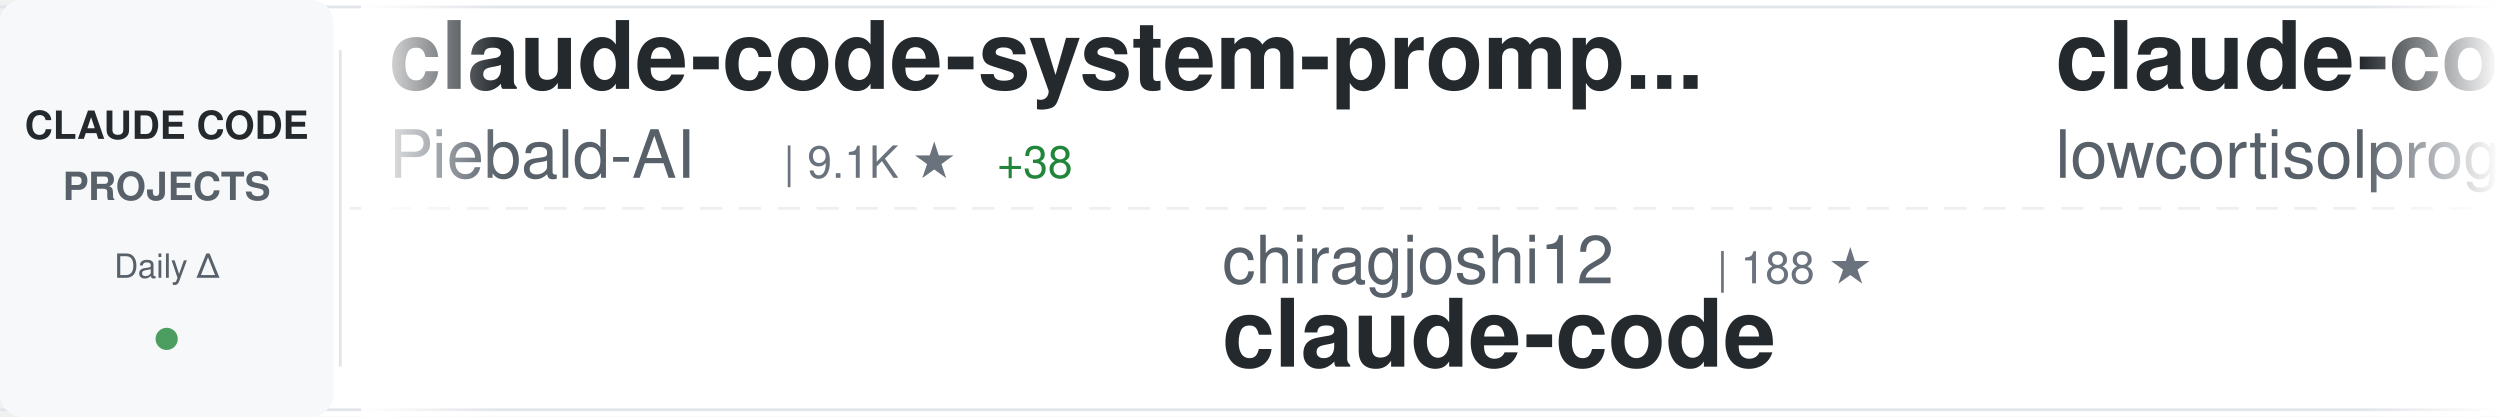
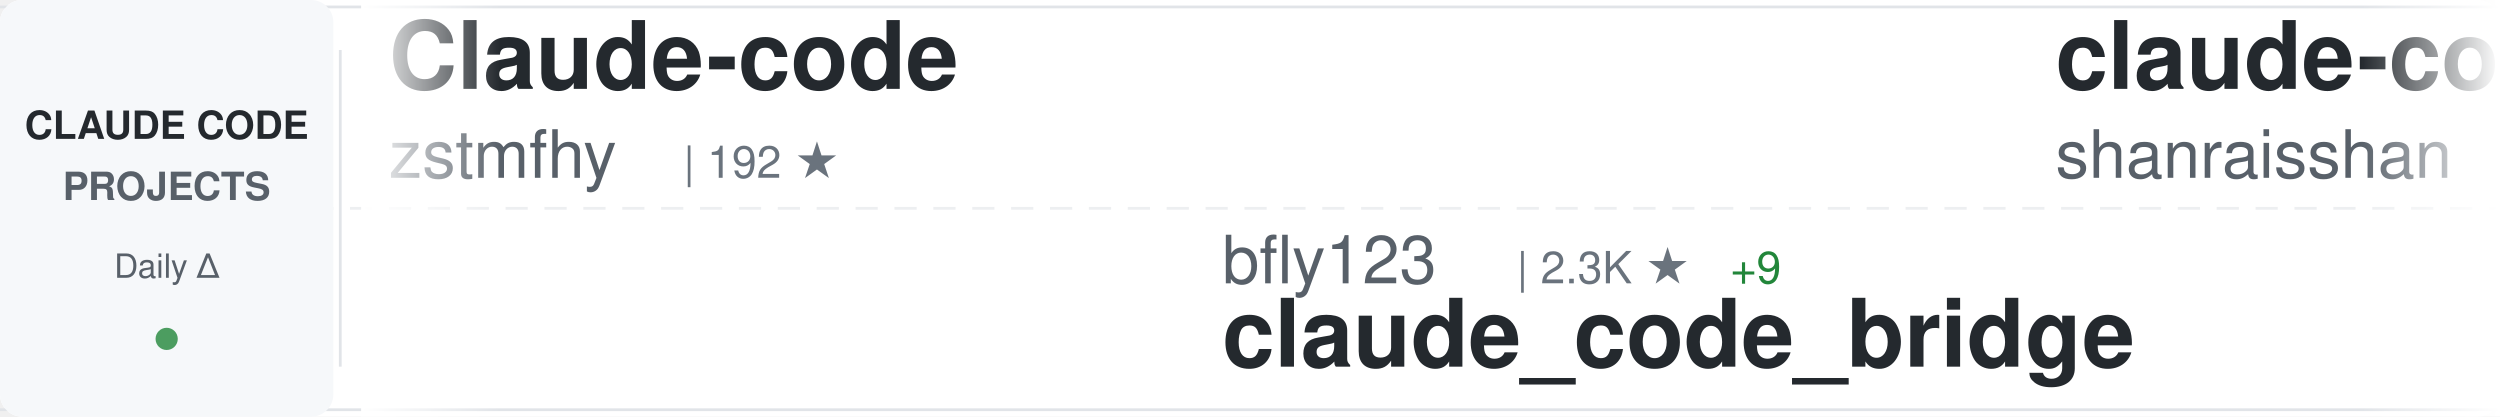
<svg xmlns="http://www.w3.org/2000/svg" width="900" height="150">
  <defs>
    <linearGradient id="awesomeLeftFade" x1="0%" y1="0%" x2="100%" y2="0%">
      <stop offset="0%" style="stop-color:#ffffff;stop-opacity:1" />
      <stop offset="100%" style="stop-color:#ffffff;stop-opacity:0" />
    </linearGradient>
    <linearGradient id="awesomeRightFade" x1="0%" y1="0%" x2="100%" y2="0%">
      <stop offset="0%" style="stop-color:#ffffff;stop-opacity:0" />
      <stop offset="100%" style="stop-color:#ffffff;stop-opacity:1" />
    </linearGradient>
  </defs>
  <rect width="900" height="150" fill="#ffffff" rx="8" />
  <rect x="0" y="2" width="900" height="1" fill="#e1e4e8" />
  <rect x="0" y="147" width="900" height="1" fill="#e1e4e8" />
  <line x1="0" y1="75" x2="900" y2="75" stroke="#e1e4e8" stroke-width="1" stroke-dasharray="8 6" opacity="0.6" />
  <rect x="0" y="0" width="120" height="150" fill="#f6f8fa" rx="8" />
  <text x="60" y="50" font-family="-apple-system, BlinkMacSystemFont, 'Segoe UI', Helvetica, Arial, sans-serif" font-size="14" font-weight="600" fill="#24292e" text-anchor="middle">CLAUDE CODE</text>
  <text x="60" y="72" font-family="-apple-system, BlinkMacSystemFont, 'Segoe UI', Helvetica, Arial, sans-serif" font-size="14" font-weight="600" fill="#586069" text-anchor="middle">PROJECTS</text>
  <text x="60" y="100" font-family="-apple-system, BlinkMacSystemFont, 'Segoe UI', Helvetica, Arial, sans-serif" font-size="12" font-weight="500" fill="#586069" text-anchor="middle">Daily Δ</text>
  <circle cx="60" cy="122" r="4" fill="#22863a" opacity="0.8" />
  <rect x="122" y="18" width="1" height="114" fill="#e1e4e8" />
  <clipPath id="awesomeTickerClip">
    <rect x="130" y="0" width="770" height="150" />
  </clipPath>
  <g clip-path="url(#awesomeTickerClip)">
    <g id="awesomeTickerItems">
      <animateTransform attributeName="transform" attributeType="XML" type="translate" from="0 0" to="-3000 0" dur="54s" repeatCount="indefinite" />
      <g transform="translate(0, 0)">
-         <text x="140" y="32" font-family="-apple-system, BlinkMacSystemFont, 'Segoe UI', Helvetica, Arial, sans-serif" font-size="34" font-weight="600" fill="#24292e">claude-code-system-promp...</text>
-         <text x="140" y="64" font-family="-apple-system, BlinkMacSystemFont, 'Segoe UI', Helvetica, Arial, sans-serif" font-size="24" font-weight="400" fill="#586069">Piebald-AI</text>
-         <text x="282" y="64" font-family="-apple-system, BlinkMacSystemFont, 'Segoe UI', Helvetica, Arial, sans-serif" font-size="16" font-weight="500" fill="#6a737d">| 9.1K ★</text>
-         <text x="359" y="64" font-family="-apple-system, BlinkMacSystemFont, 'Segoe UI', Helvetica, Arial, sans-serif" font-size="16" font-weight="500" fill="#22863a"> +38</text>
+         <text x="140" y="32" font-family="-apple-system, BlinkMacSystemFont, 'Segoe UI', Helvetica, Arial, sans-serif" font-size="34" font-weight="600" fill="#24292e">Claude-code</text>
+         <text x="140" y="64" font-family="-apple-system, BlinkMacSystemFont, 'Segoe UI', Helvetica, Arial, sans-serif" font-size="24" font-weight="400" fill="#586069">zstmfhy</text>
+         <text x="246" y="64" font-family="-apple-system, BlinkMacSystemFont, 'Segoe UI', Helvetica, Arial, sans-serif" font-size="16" font-weight="500" fill="#6a737d">| 192 ★</text>
      </g>
      <g transform="translate(300, 0)">
-         <text x="140" y="102" font-family="-apple-system, BlinkMacSystemFont, 'Segoe UI', Helvetica, Arial, sans-serif" font-size="24" font-weight="400" fill="#586069">chiragjoshi12</text>
-         <text x="318" y="102" font-family="-apple-system, BlinkMacSystemFont, 'Segoe UI', Helvetica, Arial, sans-serif" font-size="16" font-weight="500" fill="#6a737d">| 188 ★</text>
+         <text x="140" y="102" font-family="-apple-system, BlinkMacSystemFont, 'Segoe UI', Helvetica, Arial, sans-serif" font-size="24" font-weight="400" fill="#586069">bfly123</text>
+         <text x="246" y="102" font-family="-apple-system, BlinkMacSystemFont, 'Segoe UI', Helvetica, Arial, sans-serif" font-size="16" font-weight="500" fill="#6a737d">| 2.3K ★</text>
+         <text x="323" y="102" font-family="-apple-system, BlinkMacSystemFont, 'Segoe UI', Helvetica, Arial, sans-serif" font-size="16" font-weight="500" fill="#22863a"> +9</text>
+         <text x="140" y="132" font-family="-apple-system, BlinkMacSystemFont, 'Segoe UI', Helvetica, Arial, sans-serif" font-size="34" font-weight="600" fill="#24292e">claude_code_bridge</text>
+       </g>
+       <g transform="translate(600, 0)">
+         <text x="140" y="32" font-family="-apple-system, BlinkMacSystemFont, 'Segoe UI', Helvetica, Arial, sans-serif" font-size="34" font-weight="600" fill="#24292e">claude-code-best-practic...</text>
+         <text x="140" y="64" font-family="-apple-system, BlinkMacSystemFont, 'Segoe UI', Helvetica, Arial, sans-serif" font-size="24" font-weight="400" fill="#586069">shanraisshan</text>
+         <text x="306" y="64" font-family="-apple-system, BlinkMacSystemFont, 'Segoe UI', Helvetica, Arial, sans-serif" font-size="16" font-weight="500" fill="#6a737d">| 46.6K ★</text>
+         <text x="392" y="64" font-family="-apple-system, BlinkMacSystemFont, 'Segoe UI', Helvetica, Arial, sans-serif" font-size="16" font-weight="500" fill="#22863a"> +354</text>
+       </g>
+       <g transform="translate(900, 0)">
+         <text x="140" y="102" font-family="-apple-system, BlinkMacSystemFont, 'Segoe UI', Helvetica, Arial, sans-serif" font-size="24" font-weight="400" fill="#586069">xorespesp</text>
+         <text x="270" y="102" font-family="-apple-system, BlinkMacSystemFont, 'Segoe UI', Helvetica, Arial, sans-serif" font-size="16" font-weight="500" fill="#6a737d">| 219 ★</text>
+         <text x="338" y="102" font-family="-apple-system, BlinkMacSystemFont, 'Segoe UI', Helvetica, Arial, sans-serif" font-size="16" font-weight="500" fill="#22863a"> +1</text>
        <text x="140" y="132" font-family="-apple-system, BlinkMacSystemFont, 'Segoe UI', Helvetica, Arial, sans-serif" font-size="34" font-weight="600" fill="#24292e">claude-code</text>
      </g>
-       <g transform="translate(600, 0)">
-         <text x="140" y="32" font-family="-apple-system, BlinkMacSystemFont, 'Segoe UI', Helvetica, Arial, sans-serif" font-size="34" font-weight="600" fill="#24292e">claude-code</text>
-         <text x="140" y="64" font-family="-apple-system, BlinkMacSystemFont, 'Segoe UI', Helvetica, Arial, sans-serif" font-size="24" font-weight="400" fill="#586069">lowcortisolprogrammer</text>
-         <text x="414" y="64" font-family="-apple-system, BlinkMacSystemFont, 'Segoe UI', Helvetica, Arial, sans-serif" font-size="16" font-weight="500" fill="#6a737d">| 172 ★</text>
-       </g>
-       <g transform="translate(900, 0)">
-         <text x="140" y="102" font-family="-apple-system, BlinkMacSystemFont, 'Segoe UI', Helvetica, Arial, sans-serif" font-size="24" font-weight="400" fill="#586069">AprilNEA</text>
-         <text x="258" y="102" font-family="-apple-system, BlinkMacSystemFont, 'Segoe UI', Helvetica, Arial, sans-serif" font-size="16" font-weight="500" fill="#6a737d">| 372 ★</text>
-         <text x="140" y="132" font-family="-apple-system, BlinkMacSystemFont, 'Segoe UI', Helvetica, Arial, sans-serif" font-size="34" font-weight="600" fill="#24292e">claude-code-source</text>
-       </g>
      <g transform="translate(1200, 0)">
-         <text x="140" y="32" font-family="-apple-system, BlinkMacSystemFont, 'Segoe UI', Helvetica, Arial, sans-serif" font-size="34" font-weight="600" fill="#24292e">claude-code-local</text>
-         <text x="140" y="64" font-family="-apple-system, BlinkMacSystemFont, 'Segoe UI', Helvetica, Arial, sans-serif" font-size="24" font-weight="400" fill="#586069">nicedreamzapp</text>
-         <text x="318" y="64" font-family="-apple-system, BlinkMacSystemFont, 'Segoe UI', Helvetica, Arial, sans-serif" font-size="16" font-weight="500" fill="#6a737d">| 1.4K ★</text>
-         <text x="395" y="64" font-family="-apple-system, BlinkMacSystemFont, 'Segoe UI', Helvetica, Arial, sans-serif" font-size="16" font-weight="500" fill="#22863a"> +265</text>
+         <text x="140" y="32" font-family="-apple-system, BlinkMacSystemFont, 'Segoe UI', Helvetica, Arial, sans-serif" font-size="34" font-weight="600" fill="#24292e">claude-code-source</text>
+         <text x="140" y="64" font-family="-apple-system, BlinkMacSystemFont, 'Segoe UI', Helvetica, Arial, sans-serif" font-size="24" font-weight="400" fill="#586069">hangsman</text>
+         <text x="258" y="64" font-family="-apple-system, BlinkMacSystemFont, 'Segoe UI', Helvetica, Arial, sans-serif" font-size="16" font-weight="500" fill="#6a737d">| 754 ★</text>
+         <text x="326" y="64" font-family="-apple-system, BlinkMacSystemFont, 'Segoe UI', Helvetica, Arial, sans-serif" font-size="16" font-weight="500" fill="#22863a"> +1</text>
      </g>
      <g transform="translate(1500, 0)">
-         <text x="140" y="102" font-family="-apple-system, BlinkMacSystemFont, 'Segoe UI', Helvetica, Arial, sans-serif" font-size="24" font-weight="400" fill="#586069">mehmoodosman</text>
-         <text x="306" y="102" font-family="-apple-system, BlinkMacSystemFont, 'Segoe UI', Helvetica, Arial, sans-serif" font-size="16" font-weight="500" fill="#6a737d">| 164 ★</text>
+         <text x="140" y="102" font-family="-apple-system, BlinkMacSystemFont, 'Segoe UI', Helvetica, Arial, sans-serif" font-size="24" font-weight="400" fill="#586069">Hyper66666</text>
+         <text x="282" y="102" font-family="-apple-system, BlinkMacSystemFont, 'Segoe UI', Helvetica, Arial, sans-serif" font-size="16" font-weight="500" fill="#6a737d">| 208 ★</text>
+         <text x="350" y="102" font-family="-apple-system, BlinkMacSystemFont, 'Segoe UI', Helvetica, Arial, sans-serif" font-size="16" font-weight="500" fill="#22863a"> +1</text>
+         <text x="140" y="132" font-family="-apple-system, BlinkMacSystemFont, 'Segoe UI', Helvetica, Arial, sans-serif" font-size="34" font-weight="600" fill="#24292e">claude-code-sourcemap</text>
+       </g>
+       <g transform="translate(1800, 0)">
+         <text x="140" y="32" font-family="-apple-system, BlinkMacSystemFont, 'Segoe UI', Helvetica, Arial, sans-serif" font-size="34" font-weight="600" fill="#24292e">claude-code-sourcemap</text>
+         <text x="140" y="64" font-family="-apple-system, BlinkMacSystemFont, 'Segoe UI', Helvetica, Arial, sans-serif" font-size="24" font-weight="400" fill="#586069">ChinaSiro</text>
+         <text x="270" y="64" font-family="-apple-system, BlinkMacSystemFont, 'Segoe UI', Helvetica, Arial, sans-serif" font-size="16" font-weight="500" fill="#6a737d">| 8.9K ★</text>
+         <text x="347" y="64" font-family="-apple-system, BlinkMacSystemFont, 'Segoe UI', Helvetica, Arial, sans-serif" font-size="16" font-weight="500" fill="#22863a"> +15</text>
+       </g>
+       <g transform="translate(2100, 0)">
+         <text x="140" y="102" font-family="-apple-system, BlinkMacSystemFont, 'Segoe UI', Helvetica, Arial, sans-serif" font-size="24" font-weight="400" fill="#586069">T-Lab-CUHKSZ</text>
+         <text x="306" y="102" font-family="-apple-system, BlinkMacSystemFont, 'Segoe UI', Helvetica, Arial, sans-serif" font-size="16" font-weight="500" fill="#6a737d">| 288 ★</text>
+         <text x="374" y="102" font-family="-apple-system, BlinkMacSystemFont, 'Segoe UI', Helvetica, Arial, sans-serif" font-size="16" font-weight="500" fill="#22863a"> +1</text>
        <text x="140" y="132" font-family="-apple-system, BlinkMacSystemFont, 'Segoe UI', Helvetica, Arial, sans-serif" font-size="34" font-weight="600" fill="#24292e">claude-code</text>
      </g>
-       <g transform="translate(1800, 0)">
+       <g transform="translate(2400, 0)">
        <text x="140" y="32" font-family="-apple-system, BlinkMacSystemFont, 'Segoe UI', Helvetica, Arial, sans-serif" font-size="34" font-weight="600" fill="#24292e">oh-my-claudecode</text>
        <text x="140" y="64" font-family="-apple-system, BlinkMacSystemFont, 'Segoe UI', Helvetica, Arial, sans-serif" font-size="24" font-weight="400" fill="#586069">Yeachan-Heo</text>
        <text x="294" y="64" font-family="-apple-system, BlinkMacSystemFont, 'Segoe UI', Helvetica, Arial, sans-serif" font-size="16" font-weight="500" fill="#6a737d">| 30.0K ★</text>
        <text x="380" y="64" font-family="-apple-system, BlinkMacSystemFont, 'Segoe UI', Helvetica, Arial, sans-serif" font-size="16" font-weight="500" fill="#22863a"> +214</text>
      </g>
-       <g transform="translate(2100, 0)">
-         <text x="140" y="102" font-family="-apple-system, BlinkMacSystemFont, 'Segoe UI', Helvetica, Arial, sans-serif" font-size="24" font-weight="400" fill="#586069">kodu-ai</text>
-         <text x="246" y="102" font-family="-apple-system, BlinkMacSystemFont, 'Segoe UI', Helvetica, Arial, sans-serif" font-size="16" font-weight="500" fill="#6a737d">| 5.3K ★</text>
-         <text x="140" y="132" font-family="-apple-system, BlinkMacSystemFont, 'Segoe UI', Helvetica, Arial, sans-serif" font-size="34" font-weight="600" fill="#24292e">claude-coder</text>
+       <g transform="translate(2700, 0)">
+         <text x="140" y="102" font-family="-apple-system, BlinkMacSystemFont, 'Segoe UI', Helvetica, Arial, sans-serif" font-size="24" font-weight="400" fill="#586069">pengchengneo</text>
+         <text x="306" y="102" font-family="-apple-system, BlinkMacSystemFont, 'Segoe UI', Helvetica, Arial, sans-serif" font-size="16" font-weight="500" fill="#6a737d">| 1.2K ★</text>
+         <text x="383" y="102" font-family="-apple-system, BlinkMacSystemFont, 'Segoe UI', Helvetica, Arial, sans-serif" font-size="16" font-weight="500" fill="#22863a"> +8</text>
+         <text x="140" y="132" font-family="-apple-system, BlinkMacSystemFont, 'Segoe UI', Helvetica, Arial, sans-serif" font-size="34" font-weight="600" fill="#24292e">Claude-Code</text>
      </g>
-       <g transform="translate(2400, 0)">
+       <g transform="translate(3000, 0)">
        <text x="140" y="32" font-family="-apple-system, BlinkMacSystemFont, 'Segoe UI', Helvetica, Arial, sans-serif" font-size="34" font-weight="600" fill="#24292e">Claude-code</text>
        <text x="140" y="64" font-family="-apple-system, BlinkMacSystemFont, 'Segoe UI', Helvetica, Arial, sans-serif" font-size="24" font-weight="400" fill="#586069">zstmfhy</text>
        <text x="246" y="64" font-family="-apple-system, BlinkMacSystemFont, 'Segoe UI', Helvetica, Arial, sans-serif" font-size="16" font-weight="500" fill="#6a737d">| 192 ★</text>
      </g>
-       <g transform="translate(2700, 0)">
-         <text x="140" y="102" font-family="-apple-system, BlinkMacSystemFont, 'Segoe UI', Helvetica, Arial, sans-serif" font-size="24" font-weight="400" fill="#586069">isboyjc</text>
-         <text x="246" y="102" font-family="-apple-system, BlinkMacSystemFont, 'Segoe UI', Helvetica, Arial, sans-serif" font-size="16" font-weight="500" fill="#6a737d">| 150 ★</text>
-         <text x="140" y="132" font-family="-apple-system, BlinkMacSystemFont, 'Segoe UI', Helvetica, Arial, sans-serif" font-size="34" font-weight="600" fill="#24292e">claude-code</text>
-       </g>
-       <g transform="translate(3000, 0)">
-         <text x="140" y="32" font-family="-apple-system, BlinkMacSystemFont, 'Segoe UI', Helvetica, Arial, sans-serif" font-size="34" font-weight="600" fill="#24292e">claude-code-system-promp...</text>
-         <text x="140" y="64" font-family="-apple-system, BlinkMacSystemFont, 'Segoe UI', Helvetica, Arial, sans-serif" font-size="24" font-weight="400" fill="#586069">Piebald-AI</text>
-         <text x="282" y="64" font-family="-apple-system, BlinkMacSystemFont, 'Segoe UI', Helvetica, Arial, sans-serif" font-size="16" font-weight="500" fill="#6a737d">| 9.1K ★</text>
-         <text x="359" y="64" font-family="-apple-system, BlinkMacSystemFont, 'Segoe UI', Helvetica, Arial, sans-serif" font-size="16" font-weight="500" fill="#22863a"> +38</text>
-       </g>
      <g transform="translate(3300, 0)">
-         <text x="140" y="102" font-family="-apple-system, BlinkMacSystemFont, 'Segoe UI', Helvetica, Arial, sans-serif" font-size="24" font-weight="400" fill="#586069">chiragjoshi12</text>
-         <text x="318" y="102" font-family="-apple-system, BlinkMacSystemFont, 'Segoe UI', Helvetica, Arial, sans-serif" font-size="16" font-weight="500" fill="#6a737d">| 188 ★</text>
-         <text x="140" y="132" font-family="-apple-system, BlinkMacSystemFont, 'Segoe UI', Helvetica, Arial, sans-serif" font-size="34" font-weight="600" fill="#24292e">claude-code</text>
+         <text x="140" y="102" font-family="-apple-system, BlinkMacSystemFont, 'Segoe UI', Helvetica, Arial, sans-serif" font-size="24" font-weight="400" fill="#586069">bfly123</text>
+         <text x="246" y="102" font-family="-apple-system, BlinkMacSystemFont, 'Segoe UI', Helvetica, Arial, sans-serif" font-size="16" font-weight="500" fill="#6a737d">| 2.3K ★</text>
+         <text x="323" y="102" font-family="-apple-system, BlinkMacSystemFont, 'Segoe UI', Helvetica, Arial, sans-serif" font-size="16" font-weight="500" fill="#22863a"> +9</text>
+         <text x="140" y="132" font-family="-apple-system, BlinkMacSystemFont, 'Segoe UI', Helvetica, Arial, sans-serif" font-size="34" font-weight="600" fill="#24292e">claude_code_bridge</text>
      </g>
      <g transform="translate(3600, 0)">
-         <text x="140" y="32" font-family="-apple-system, BlinkMacSystemFont, 'Segoe UI', Helvetica, Arial, sans-serif" font-size="34" font-weight="600" fill="#24292e">claude-code</text>
-         <text x="140" y="64" font-family="-apple-system, BlinkMacSystemFont, 'Segoe UI', Helvetica, Arial, sans-serif" font-size="24" font-weight="400" fill="#586069">lowcortisolprogrammer</text>
-         <text x="414" y="64" font-family="-apple-system, BlinkMacSystemFont, 'Segoe UI', Helvetica, Arial, sans-serif" font-size="16" font-weight="500" fill="#6a737d">| 172 ★</text>
+         <text x="140" y="32" font-family="-apple-system, BlinkMacSystemFont, 'Segoe UI', Helvetica, Arial, sans-serif" font-size="34" font-weight="600" fill="#24292e">claude-code-best-practic...</text>
+         <text x="140" y="64" font-family="-apple-system, BlinkMacSystemFont, 'Segoe UI', Helvetica, Arial, sans-serif" font-size="24" font-weight="400" fill="#586069">shanraisshan</text>
+         <text x="306" y="64" font-family="-apple-system, BlinkMacSystemFont, 'Segoe UI', Helvetica, Arial, sans-serif" font-size="16" font-weight="500" fill="#6a737d">| 46.6K ★</text>
+         <text x="392" y="64" font-family="-apple-system, BlinkMacSystemFont, 'Segoe UI', Helvetica, Arial, sans-serif" font-size="16" font-weight="500" fill="#22863a"> +354</text>
      </g>
      <g transform="translate(3900, 0)">
-         <text x="140" y="102" font-family="-apple-system, BlinkMacSystemFont, 'Segoe UI', Helvetica, Arial, sans-serif" font-size="24" font-weight="400" fill="#586069">AprilNEA</text>
-         <text x="258" y="102" font-family="-apple-system, BlinkMacSystemFont, 'Segoe UI', Helvetica, Arial, sans-serif" font-size="16" font-weight="500" fill="#6a737d">| 372 ★</text>
-         <text x="140" y="132" font-family="-apple-system, BlinkMacSystemFont, 'Segoe UI', Helvetica, Arial, sans-serif" font-size="34" font-weight="600" fill="#24292e">claude-code-source</text>
+         <text x="140" y="102" font-family="-apple-system, BlinkMacSystemFont, 'Segoe UI', Helvetica, Arial, sans-serif" font-size="24" font-weight="400" fill="#586069">xorespesp</text>
+         <text x="270" y="102" font-family="-apple-system, BlinkMacSystemFont, 'Segoe UI', Helvetica, Arial, sans-serif" font-size="16" font-weight="500" fill="#6a737d">| 219 ★</text>
+         <text x="338" y="102" font-family="-apple-system, BlinkMacSystemFont, 'Segoe UI', Helvetica, Arial, sans-serif" font-size="16" font-weight="500" fill="#22863a"> +1</text>
+         <text x="140" y="132" font-family="-apple-system, BlinkMacSystemFont, 'Segoe UI', Helvetica, Arial, sans-serif" font-size="34" font-weight="600" fill="#24292e">claude-code</text>
      </g>
    </g>
  </g>
  <rect x="130" y="0" width="50" height="150" fill="url(#awesomeLeftFade)" />
  <rect x="850" y="0" width="50" height="150" fill="url(#awesomeRightFade)" />
</svg>
